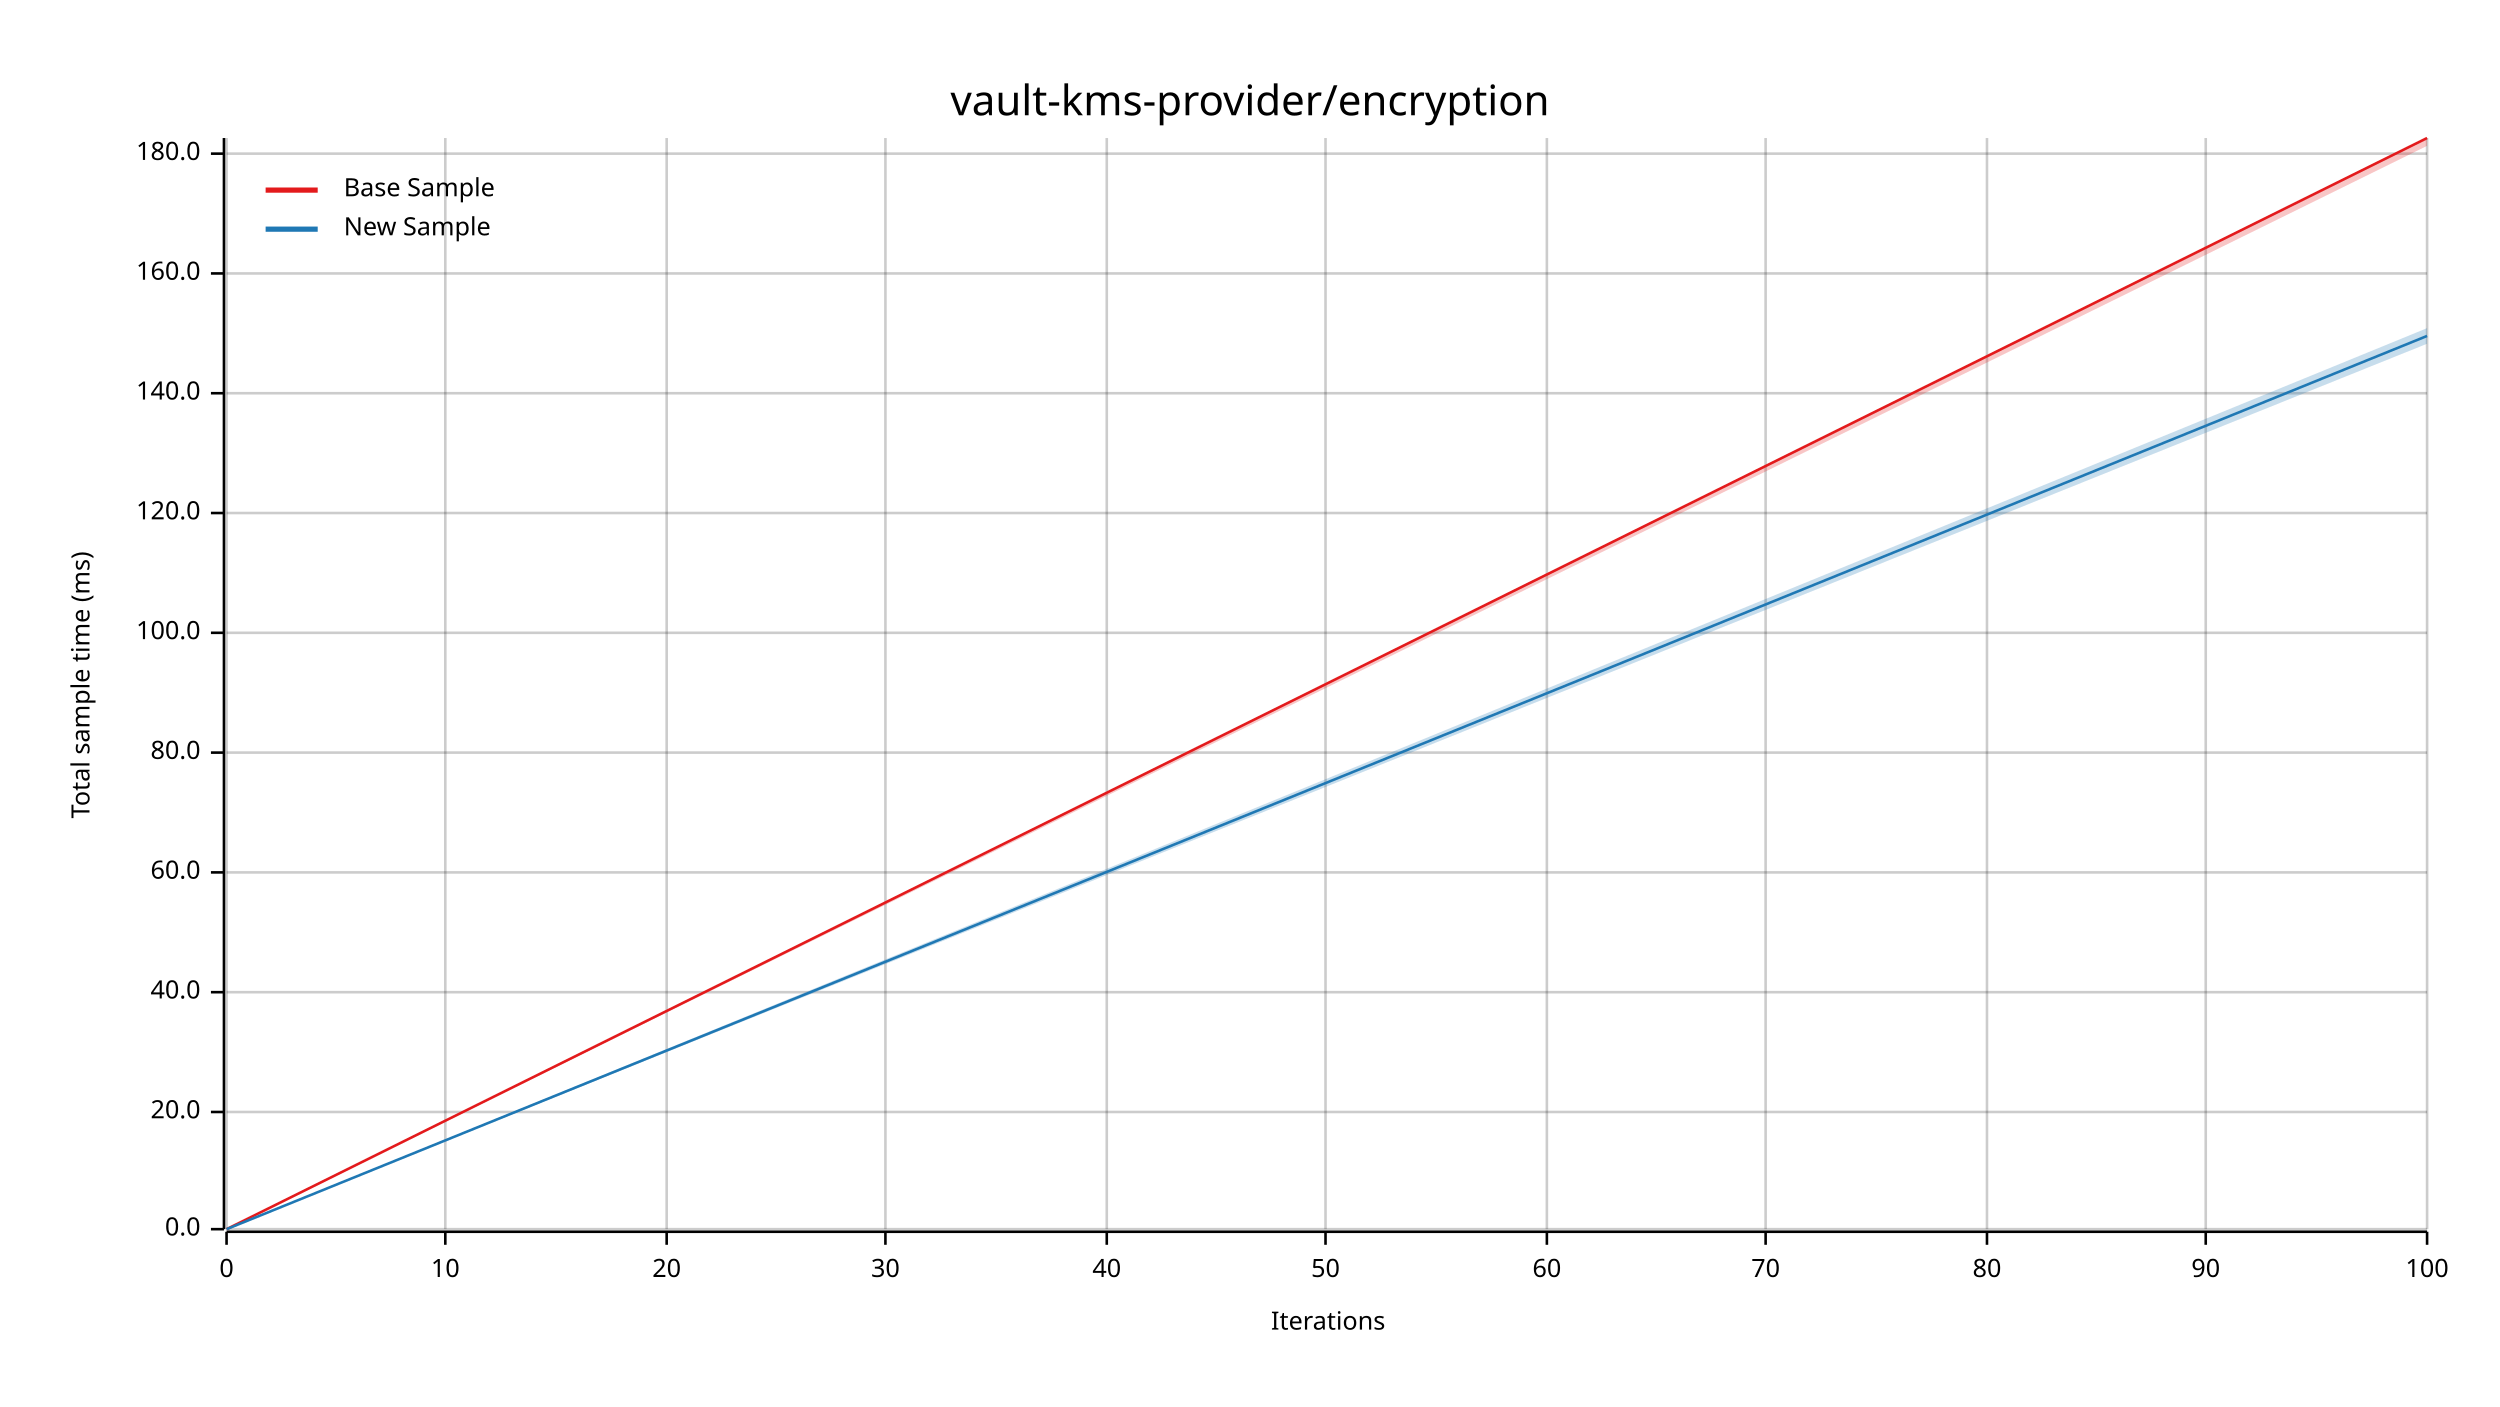
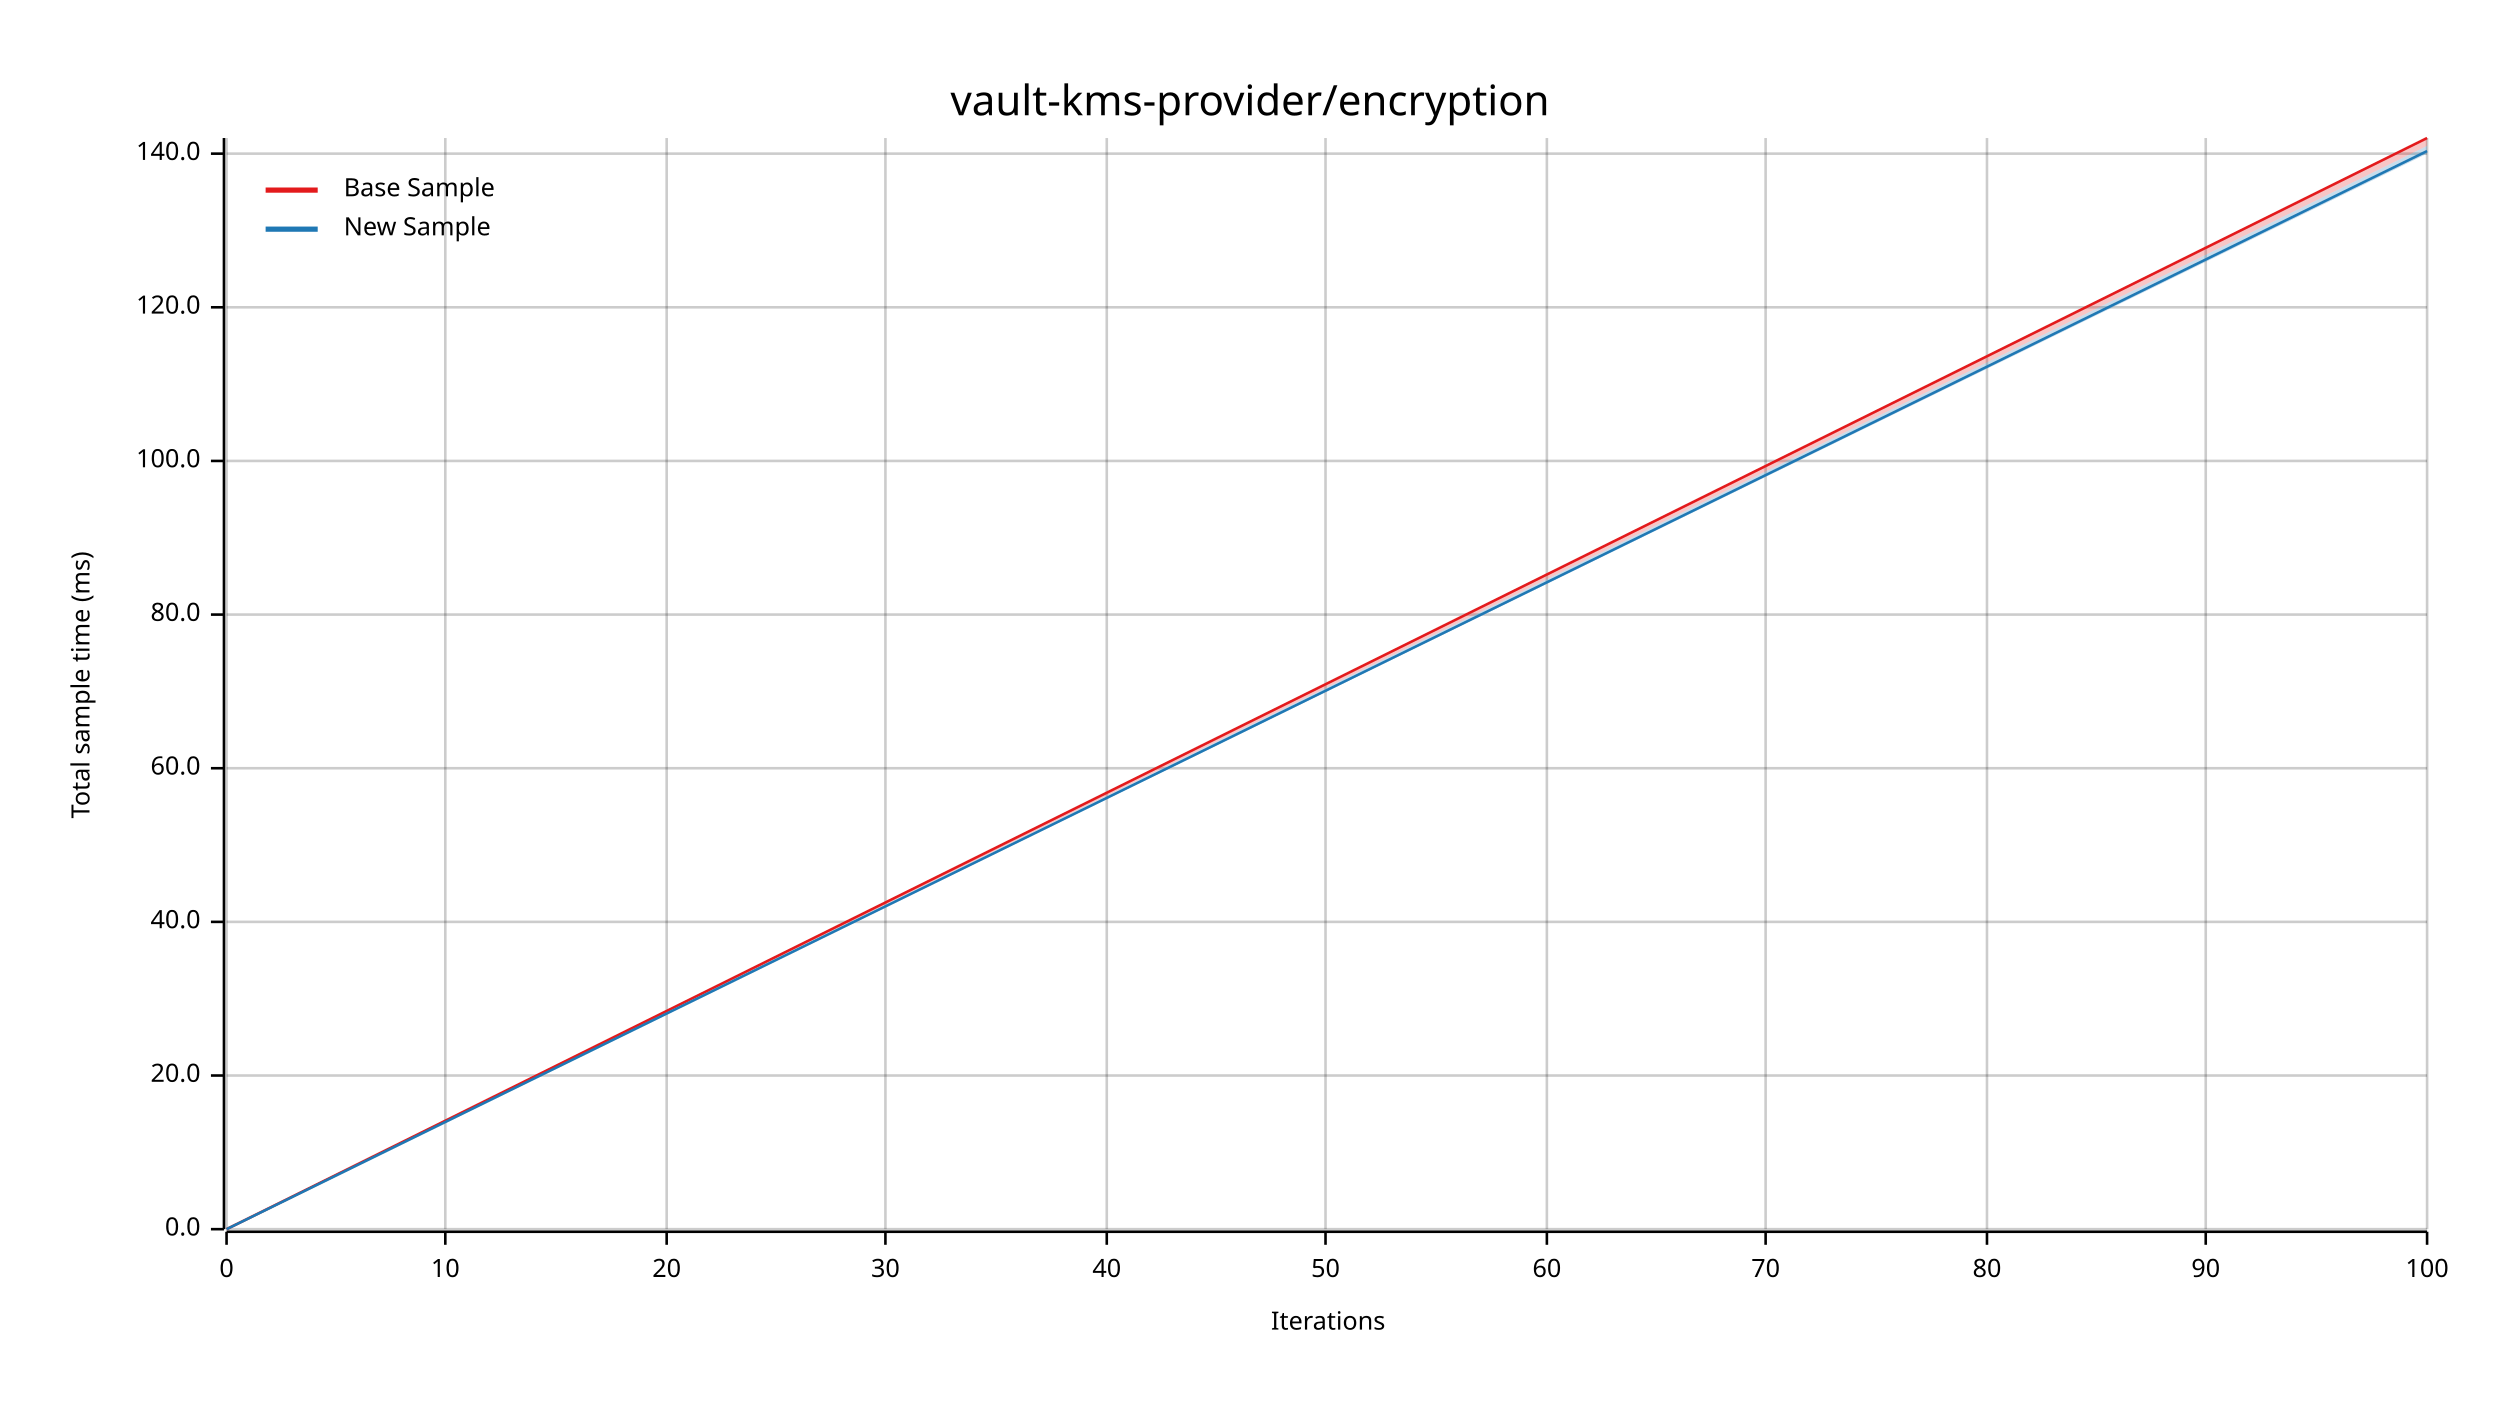
<svg xmlns="http://www.w3.org/2000/svg" width="960" height="540" viewBox="0 0 960 540">
  <text x="480" y="32" dy="0.76em" text-anchor="middle" font-family="sans-serif" font-size="16.129" opacity="1" fill="#000000">
vault-kms-provider/encryption
</text>
  <text x="27" y="263" dy="0.76em" text-anchor="middle" font-family="sans-serif" font-size="9.677" opacity="1" fill="#000000" transform="rotate(270, 27, 263)">
Total sample time (ms)
</text>
  <text x="510" y="513" dy="-0.5ex" text-anchor="middle" font-family="sans-serif" font-size="9.677" opacity="1" fill="#000000">
Iterations
</text>
  <line opacity="0.2" stroke="#000000" stroke-width="1" x1="87" y1="472" x2="87" y2="53" />
  <line opacity="0.2" stroke="#000000" stroke-width="1" x1="171" y1="472" x2="171" y2="53" />
  <line opacity="0.2" stroke="#000000" stroke-width="1" x1="256" y1="472" x2="256" y2="53" />
  <line opacity="0.2" stroke="#000000" stroke-width="1" x1="340" y1="472" x2="340" y2="53" />
  <line opacity="0.2" stroke="#000000" stroke-width="1" x1="425" y1="472" x2="425" y2="53" />
  <line opacity="0.2" stroke="#000000" stroke-width="1" x1="509" y1="472" x2="509" y2="53" />
  <line opacity="0.2" stroke="#000000" stroke-width="1" x1="594" y1="472" x2="594" y2="53" />
  <line opacity="0.2" stroke="#000000" stroke-width="1" x1="678" y1="472" x2="678" y2="53" />
  <line opacity="0.2" stroke="#000000" stroke-width="1" x1="763" y1="472" x2="763" y2="53" />
  <line opacity="0.2" stroke="#000000" stroke-width="1" x1="847" y1="472" x2="847" y2="53" />
  <line opacity="0.2" stroke="#000000" stroke-width="1" x1="932" y1="472" x2="932" y2="53" />
  <line opacity="0.2" stroke="#000000" stroke-width="1" x1="87" y1="472" x2="932" y2="472" />
-   <line opacity="0.2" stroke="#000000" stroke-width="1" x1="87" y1="427" x2="932" y2="427" />
-   <line opacity="0.2" stroke="#000000" stroke-width="1" x1="87" y1="381" x2="932" y2="381" />
-   <line opacity="0.2" stroke="#000000" stroke-width="1" x1="87" y1="335" x2="932" y2="335" />
-   <line opacity="0.2" stroke="#000000" stroke-width="1" x1="87" y1="289" x2="932" y2="289" />
-   <line opacity="0.2" stroke="#000000" stroke-width="1" x1="87" y1="243" x2="932" y2="243" />
-   <line opacity="0.2" stroke="#000000" stroke-width="1" x1="87" y1="197" x2="932" y2="197" />
-   <line opacity="0.2" stroke="#000000" stroke-width="1" x1="87" y1="151" x2="932" y2="151" />
-   <line opacity="0.2" stroke="#000000" stroke-width="1" x1="87" y1="105" x2="932" y2="105" />
+   <line opacity="0.2" stroke="#000000" stroke-width="1" x1="87" y1="413" x2="932" y2="413" />
+   <line opacity="0.2" stroke="#000000" stroke-width="1" x1="87" y1="354" x2="932" y2="354" />
+   <line opacity="0.2" stroke="#000000" stroke-width="1" x1="87" y1="295" x2="932" y2="295" />
+   <line opacity="0.2" stroke="#000000" stroke-width="1" x1="87" y1="236" x2="932" y2="236" />
+   <line opacity="0.2" stroke="#000000" stroke-width="1" x1="87" y1="177" x2="932" y2="177" />
+   <line opacity="0.2" stroke="#000000" stroke-width="1" x1="87" y1="118" x2="932" y2="118" />
  <line opacity="0.2" stroke="#000000" stroke-width="1" x1="87" y1="59" x2="932" y2="59" />
  <polyline fill="none" opacity="1" stroke="#000000" stroke-width="1" points="86,53 86,472 " />
  <text x="77" y="472" dy="0.5ex" text-anchor="end" font-family="sans-serif" font-size="9.677" opacity="1" fill="#000000">
0.0
</text>
  <polyline fill="none" opacity="1" stroke="#000000" stroke-width="1" points="81,472 86,472 " />
-   <text x="77" y="427" dy="0.5ex" text-anchor="end" font-family="sans-serif" font-size="9.677" opacity="1" fill="#000000">
+   <text x="77" y="413" dy="0.5ex" text-anchor="end" font-family="sans-serif" font-size="9.677" opacity="1" fill="#000000">
20.0
</text>
-   <polyline fill="none" opacity="1" stroke="#000000" stroke-width="1" points="81,427 86,427 " />
-   <text x="77" y="381" dy="0.5ex" text-anchor="end" font-family="sans-serif" font-size="9.677" opacity="1" fill="#000000">
+   <polyline fill="none" opacity="1" stroke="#000000" stroke-width="1" points="81,413 86,413 " />
+   <text x="77" y="354" dy="0.5ex" text-anchor="end" font-family="sans-serif" font-size="9.677" opacity="1" fill="#000000">
40.0
</text>
-   <polyline fill="none" opacity="1" stroke="#000000" stroke-width="1" points="81,381 86,381 " />
-   <text x="77" y="335" dy="0.5ex" text-anchor="end" font-family="sans-serif" font-size="9.677" opacity="1" fill="#000000">
+   <polyline fill="none" opacity="1" stroke="#000000" stroke-width="1" points="81,354 86,354 " />
+   <text x="77" y="295" dy="0.5ex" text-anchor="end" font-family="sans-serif" font-size="9.677" opacity="1" fill="#000000">
60.0
</text>
-   <polyline fill="none" opacity="1" stroke="#000000" stroke-width="1" points="81,335 86,335 " />
-   <text x="77" y="289" dy="0.5ex" text-anchor="end" font-family="sans-serif" font-size="9.677" opacity="1" fill="#000000">
+   <polyline fill="none" opacity="1" stroke="#000000" stroke-width="1" points="81,295 86,295 " />
+   <text x="77" y="236" dy="0.5ex" text-anchor="end" font-family="sans-serif" font-size="9.677" opacity="1" fill="#000000">
80.0
</text>
-   <polyline fill="none" opacity="1" stroke="#000000" stroke-width="1" points="81,289 86,289 " />
-   <text x="77" y="243" dy="0.5ex" text-anchor="end" font-family="sans-serif" font-size="9.677" opacity="1" fill="#000000">
+   <polyline fill="none" opacity="1" stroke="#000000" stroke-width="1" points="81,236 86,236 " />
+   <text x="77" y="177" dy="0.5ex" text-anchor="end" font-family="sans-serif" font-size="9.677" opacity="1" fill="#000000">
100.0
</text>
-   <polyline fill="none" opacity="1" stroke="#000000" stroke-width="1" points="81,243 86,243 " />
-   <text x="77" y="197" dy="0.5ex" text-anchor="end" font-family="sans-serif" font-size="9.677" opacity="1" fill="#000000">
+   <polyline fill="none" opacity="1" stroke="#000000" stroke-width="1" points="81,177 86,177 " />
+   <text x="77" y="118" dy="0.5ex" text-anchor="end" font-family="sans-serif" font-size="9.677" opacity="1" fill="#000000">
120.0
</text>
-   <polyline fill="none" opacity="1" stroke="#000000" stroke-width="1" points="81,197 86,197 " />
-   <text x="77" y="151" dy="0.5ex" text-anchor="end" font-family="sans-serif" font-size="9.677" opacity="1" fill="#000000">
+   <polyline fill="none" opacity="1" stroke="#000000" stroke-width="1" points="81,118 86,118 " />
+   <text x="77" y="59" dy="0.5ex" text-anchor="end" font-family="sans-serif" font-size="9.677" opacity="1" fill="#000000">
140.0
- </text>
-   <polyline fill="none" opacity="1" stroke="#000000" stroke-width="1" points="81,151 86,151 " />
-   <text x="77" y="105" dy="0.5ex" text-anchor="end" font-family="sans-serif" font-size="9.677" opacity="1" fill="#000000">
- 160.0
- </text>
-   <polyline fill="none" opacity="1" stroke="#000000" stroke-width="1" points="81,105 86,105 " />
-   <text x="77" y="59" dy="0.5ex" text-anchor="end" font-family="sans-serif" font-size="9.677" opacity="1" fill="#000000">
- 180.0
</text>
  <polyline fill="none" opacity="1" stroke="#000000" stroke-width="1" points="81,59 86,59 " />
  <polyline fill="none" opacity="1" stroke="#000000" stroke-width="1" points="87,473 932,473 " />
  <text x="87" y="483" dy="0.76em" text-anchor="middle" font-family="sans-serif" font-size="9.677" opacity="1" fill="#000000">
0
</text>
  <polyline fill="none" opacity="1" stroke="#000000" stroke-width="1" points="87,473 87,478 " />
  <text x="171" y="483" dy="0.76em" text-anchor="middle" font-family="sans-serif" font-size="9.677" opacity="1" fill="#000000">
10
</text>
  <polyline fill="none" opacity="1" stroke="#000000" stroke-width="1" points="171,473 171,478 " />
  <text x="256" y="483" dy="0.76em" text-anchor="middle" font-family="sans-serif" font-size="9.677" opacity="1" fill="#000000">
20
</text>
  <polyline fill="none" opacity="1" stroke="#000000" stroke-width="1" points="256,473 256,478 " />
  <text x="340" y="483" dy="0.76em" text-anchor="middle" font-family="sans-serif" font-size="9.677" opacity="1" fill="#000000">
30
</text>
  <polyline fill="none" opacity="1" stroke="#000000" stroke-width="1" points="340,473 340,478 " />
  <text x="425" y="483" dy="0.76em" text-anchor="middle" font-family="sans-serif" font-size="9.677" opacity="1" fill="#000000">
40
</text>
  <polyline fill="none" opacity="1" stroke="#000000" stroke-width="1" points="425,473 425,478 " />
  <text x="509" y="483" dy="0.76em" text-anchor="middle" font-family="sans-serif" font-size="9.677" opacity="1" fill="#000000">
50
</text>
  <polyline fill="none" opacity="1" stroke="#000000" stroke-width="1" points="509,473 509,478 " />
  <text x="594" y="483" dy="0.76em" text-anchor="middle" font-family="sans-serif" font-size="9.677" opacity="1" fill="#000000">
60
</text>
  <polyline fill="none" opacity="1" stroke="#000000" stroke-width="1" points="594,473 594,478 " />
  <text x="678" y="483" dy="0.76em" text-anchor="middle" font-family="sans-serif" font-size="9.677" opacity="1" fill="#000000">
70
</text>
  <polyline fill="none" opacity="1" stroke="#000000" stroke-width="1" points="678,473 678,478 " />
  <text x="763" y="483" dy="0.76em" text-anchor="middle" font-family="sans-serif" font-size="9.677" opacity="1" fill="#000000">
80
</text>
  <polyline fill="none" opacity="1" stroke="#000000" stroke-width="1" points="763,473 763,478 " />
  <text x="847" y="483" dy="0.76em" text-anchor="middle" font-family="sans-serif" font-size="9.677" opacity="1" fill="#000000">
90
</text>
  <polyline fill="none" opacity="1" stroke="#000000" stroke-width="1" points="847,473 847,478 " />
  <text x="932" y="483" dy="0.76em" text-anchor="middle" font-family="sans-serif" font-size="9.677" opacity="1" fill="#000000">
100
</text>
  <polyline fill="none" opacity="1" stroke="#000000" stroke-width="1" points="932,473 932,478 " />
  <polyline fill="none" opacity="1" stroke="#E31A1C" stroke-width="1" points="87,472 932,53 " />
  <polygon opacity="0.25" fill="#E31A1C" points="87,472 932,56 932,53 " />
-   <polyline fill="none" opacity="1" stroke="#1F78B4" stroke-width="1" points="87,472 932,129 " />
-   <polygon opacity="0.25" fill="#1F78B4" points="87,472 932,132 932,126 " />
+   <polyline fill="none" opacity="1" stroke="#1F78B4" stroke-width="1" points="87,472 932,58 " />
+   <polygon opacity="0.25" fill="#1F78B4" points="87,472 932,59 932,56 " />
  <text x="132" y="68" dy="0.76em" text-anchor="start" font-family="sans-serif" font-size="9.677" opacity="1" fill="#000000">
Base Sample
</text>
  <text x="132" y="83" dy="0.76em" text-anchor="start" font-family="sans-serif" font-size="9.677" opacity="1" fill="#000000">
New Sample
</text>
  <polyline fill="none" opacity="1" stroke="#E31A1C" stroke-width="2" points="102,73 122,73 " />
  <polyline fill="none" opacity="1" stroke="#1F78B4" stroke-width="2" points="102,88 122,88 " />
</svg>
